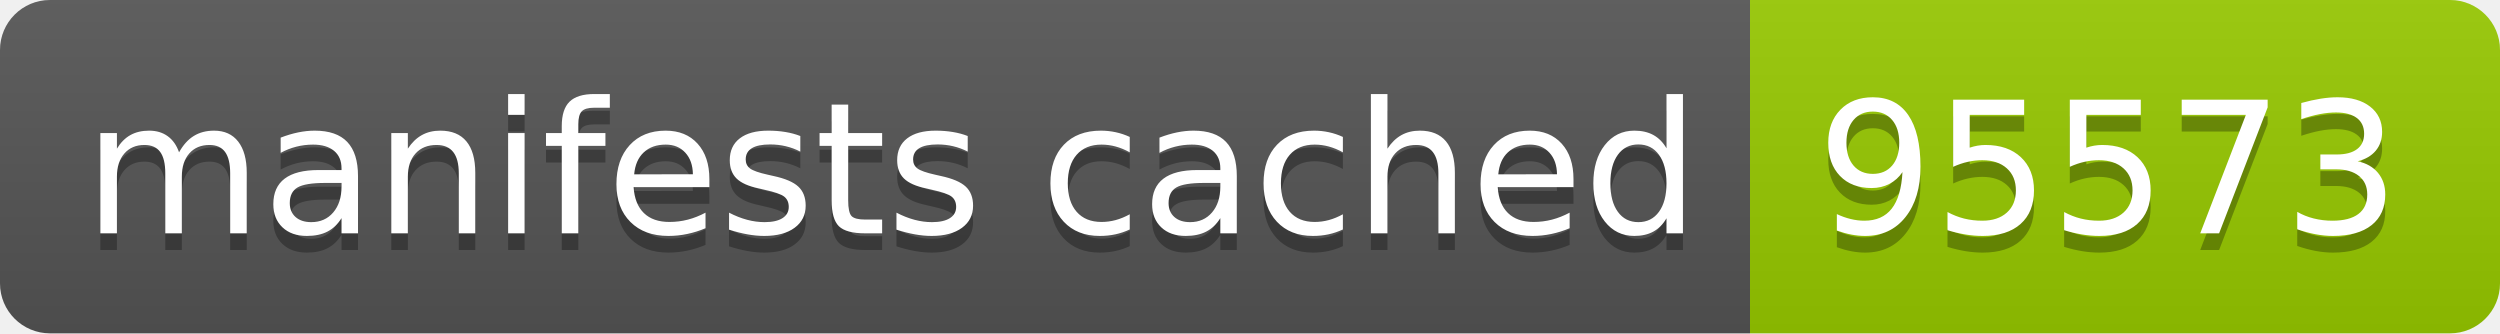
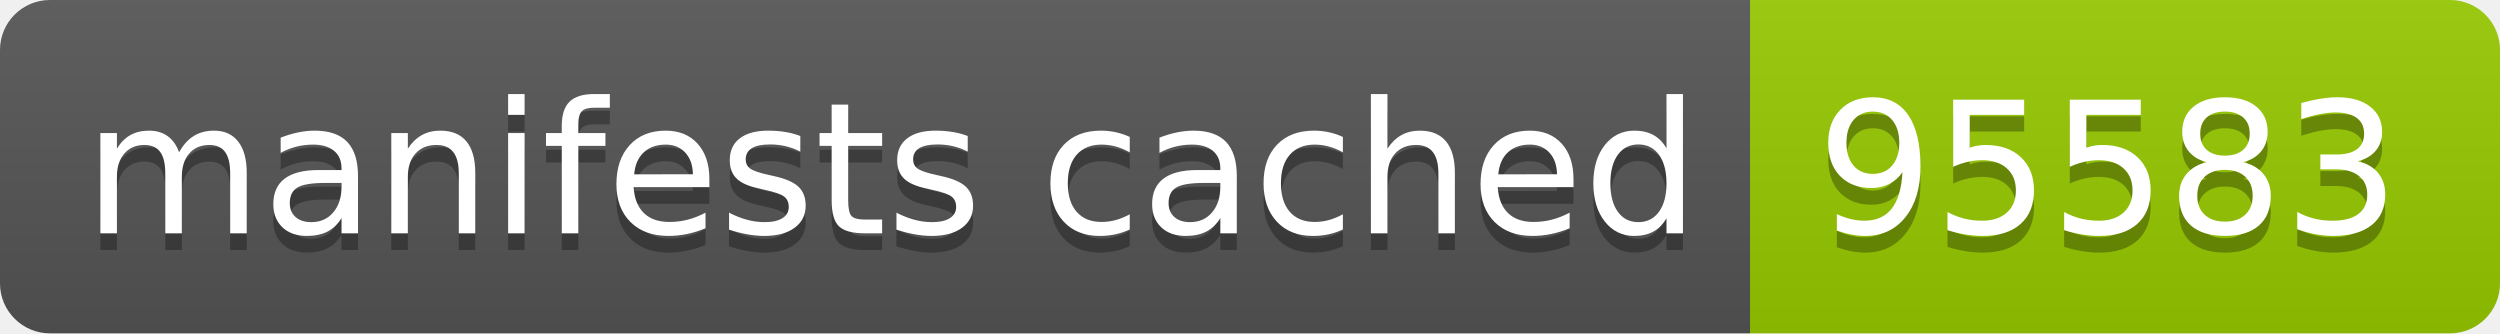
- <svg xmlns="http://www.w3.org/2000/svg" width="150" height="20" role="img" aria-label="manifests cached: 95573">
+ <svg xmlns="http://www.w3.org/2000/svg" width="150" height="20" role="img" aria-label="manifests cached: 95583">
  <linearGradient id="s" x2="0" y2="100%">
    <stop offset="0" stop-color="#bbb" stop-opacity=".1" />
    <stop offset="1" stop-opacity=".1" />
  </linearGradient>
  <clipPath id="r">
    <rect width="150" height="20" rx="3" fill="#fff" />
  </clipPath>
  <g clip-path="url(#r)">
    <rect width="105" height="20" fill="#555" />
    <rect x="105" width="45" height="20" fill="#97ca00" />
    <rect width="150" height="20" fill="url(#s)" />
  </g>
  <g fill="#fff" text-anchor="middle" font-family="Verdana,Geneva,DejaVu Sans,sans-serif" text-rendering="geometricPrecision" font-size="110">
    <text aria-hidden="true" x="535" y="150" fill="#010101" fill-opacity=".3" transform="scale(.1)" textLength="950">manifests cached</text>
    <text x="535" y="140" transform="scale(.1)" fill="#fff" textLength="950">manifests cached</text>
-     <text aria-hidden="true" x="1265" y="150" fill="#010101" fill-opacity=".3" transform="scale(.1)" textLength="350">95573</text>
-     <text x="1265" y="140" transform="scale(.1)" fill="#fff" textLength="350">95573</text>
+     <text aria-hidden="true" x="1265" y="150" fill="#010101" fill-opacity=".3" transform="scale(.1)" textLength="350">95583</text>
+     <text x="1265" y="140" transform="scale(.1)" fill="#fff" textLength="350">95583</text>
  </g>
</svg>
